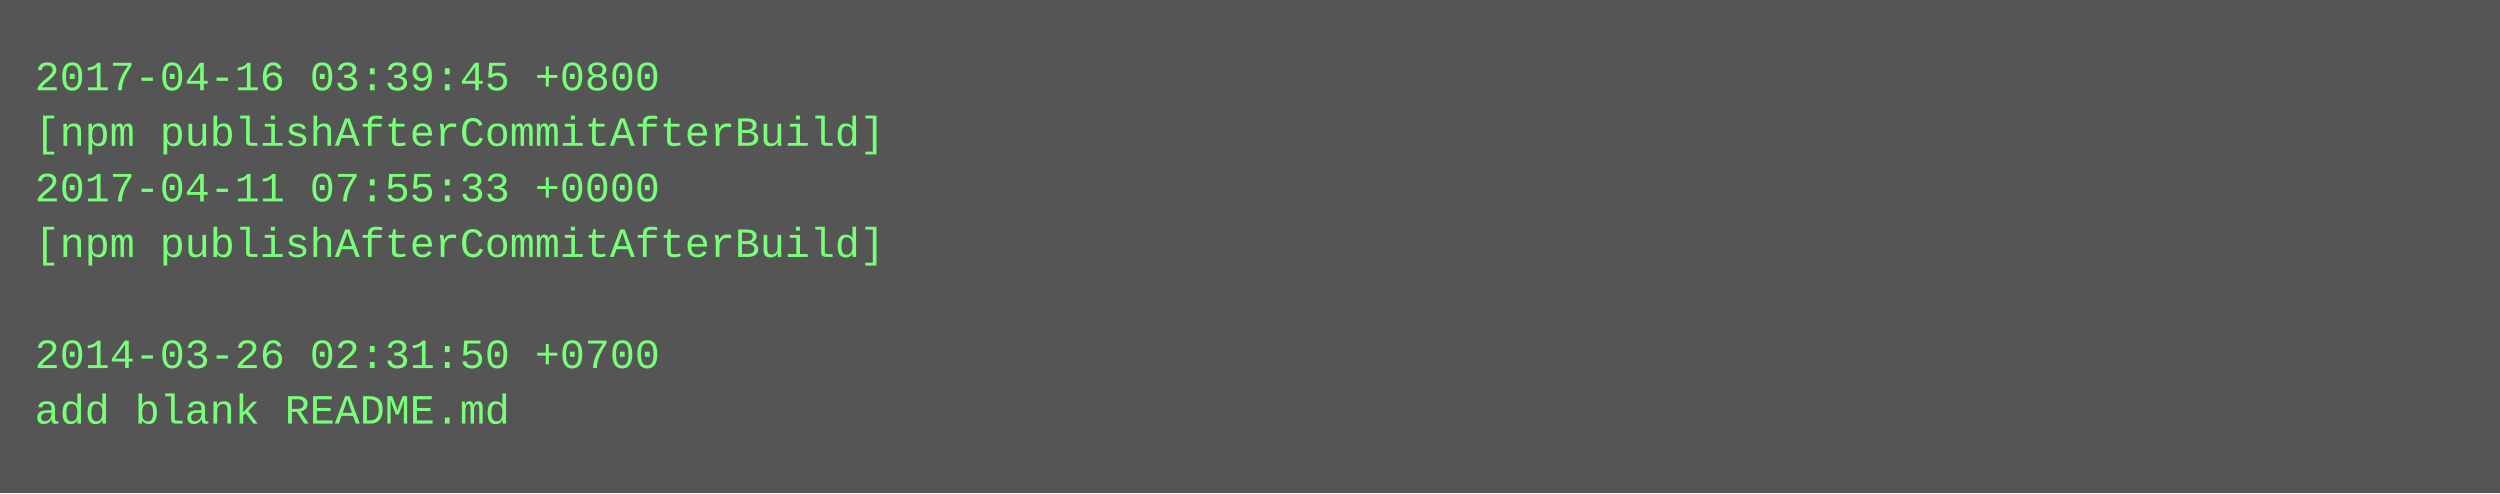
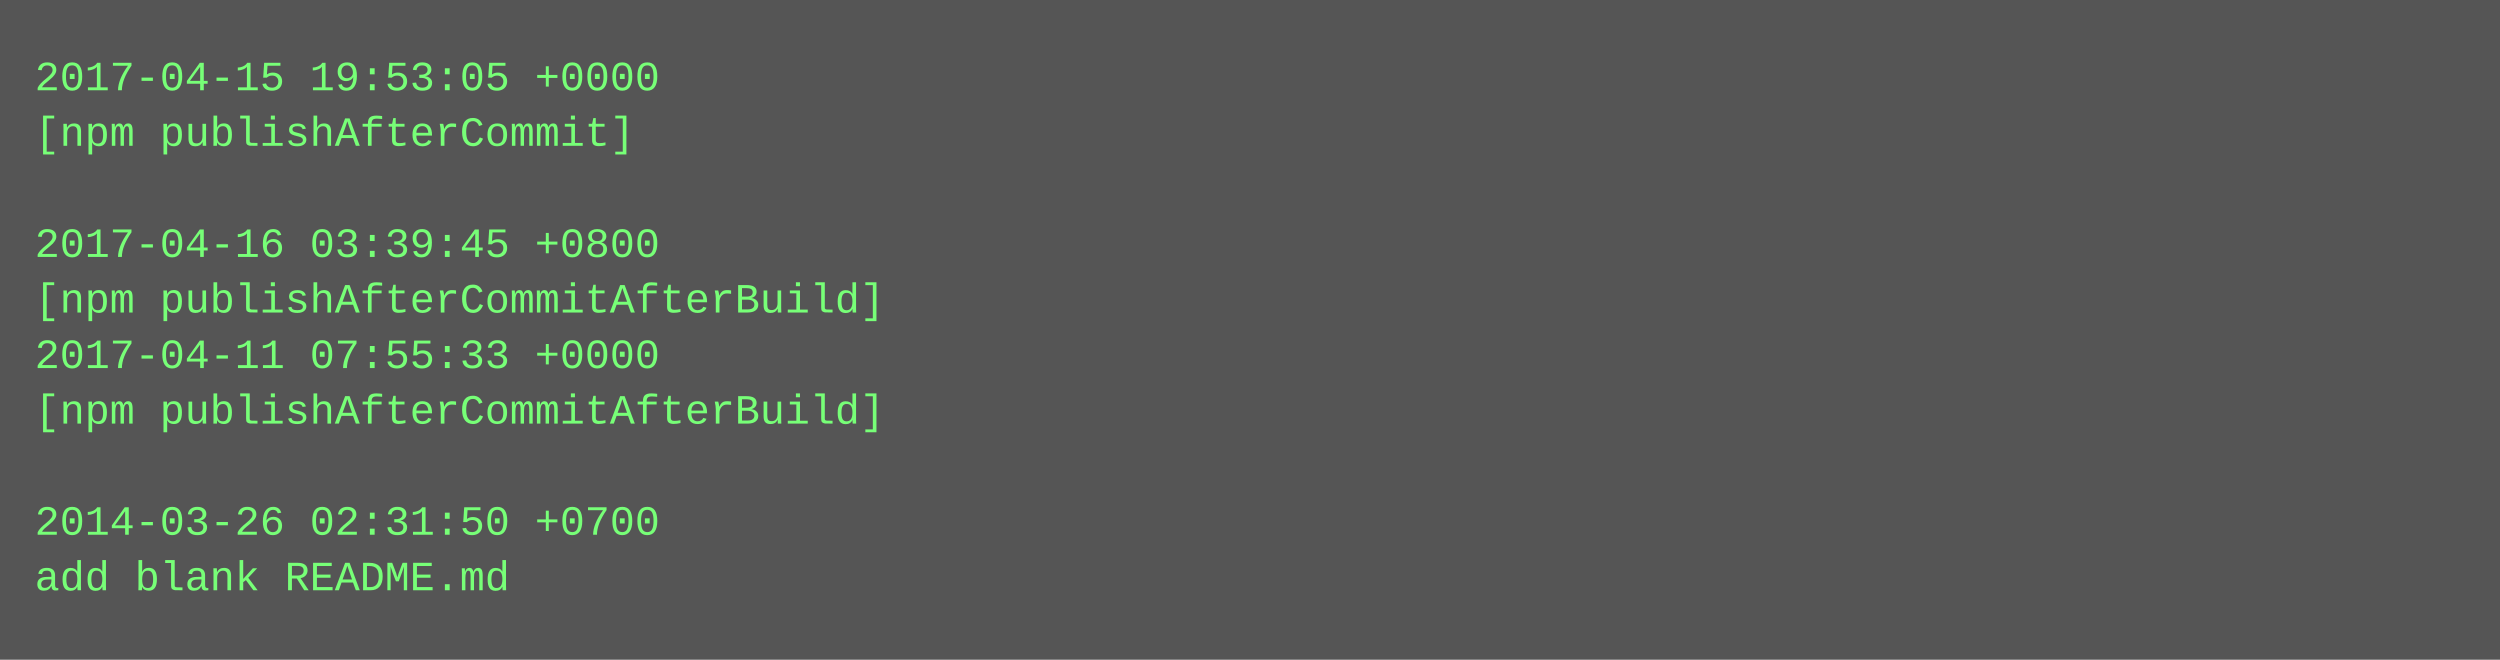
- <svg xmlns="http://www.w3.org/2000/svg" height="142" width="720">
-   <rect height="142" fill="#555" width="720" />
+ <svg xmlns="http://www.w3.org/2000/svg" height="190" width="720">
+   <rect height="190" fill="#555" width="720" />
  <text fill="#7f7" font-family="Courier New" font-size="12" xml:space="preserve">
-     <tspan x="10" y="26">2017-04-16 03:39:45 +0800</tspan>
-     <tspan x="10" y="42">[npm publishAfterCommitAfterBuild]</tspan>
-     <tspan x="10" y="58">2017-04-11 07:55:33 +0000</tspan>
-     <tspan x="10" y="74">[npm publishAfterCommitAfterBuild]</tspan>
-     <tspan x="10" y="90" />
-     <tspan x="10" y="106">2014-03-26 02:31:50 +0700</tspan>
-     <tspan x="10" y="122">add blank README.md</tspan>
+     <tspan x="10" y="26">2017-04-15 19:53:05 +0000</tspan>
+     <tspan x="10" y="42">[npm publishAfterCommit]</tspan>
+     <tspan x="10" y="58" />
+     <tspan x="10" y="74">2017-04-16 03:39:45 +0800</tspan>
+     <tspan x="10" y="90">[npm publishAfterCommitAfterBuild]</tspan>
+     <tspan x="10" y="106">2017-04-11 07:55:33 +0000</tspan>
+     <tspan x="10" y="122">[npm publishAfterCommitAfterBuild]</tspan>
+     <tspan x="10" y="138" />
+     <tspan x="10" y="154">2014-03-26 02:31:50 +0700</tspan>
+     <tspan x="10" y="170">add blank README.md</tspan>
  </text>
</svg>
